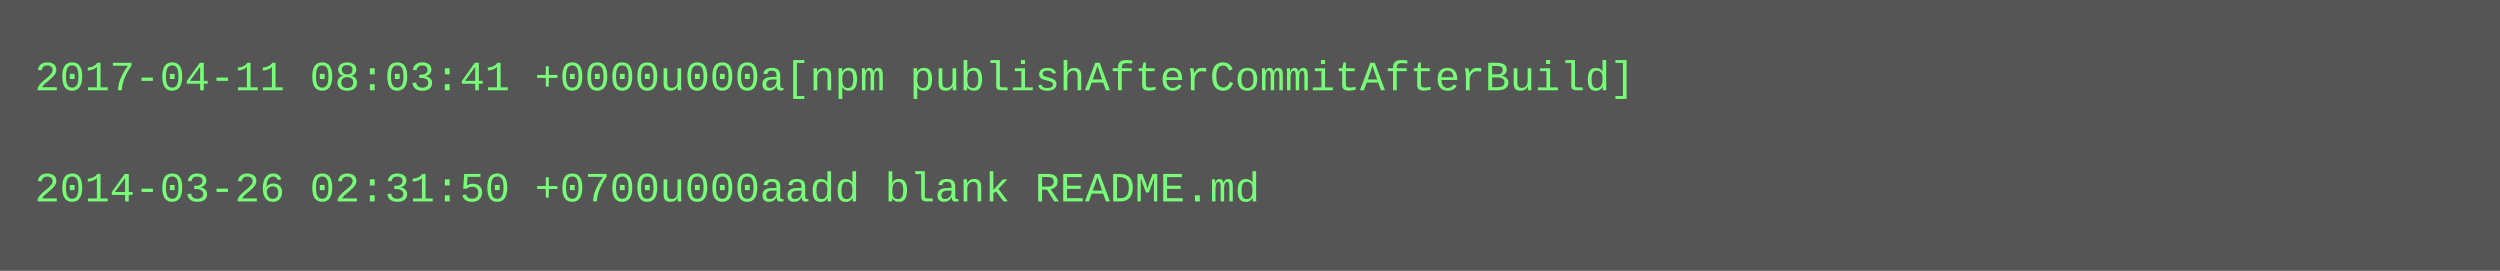
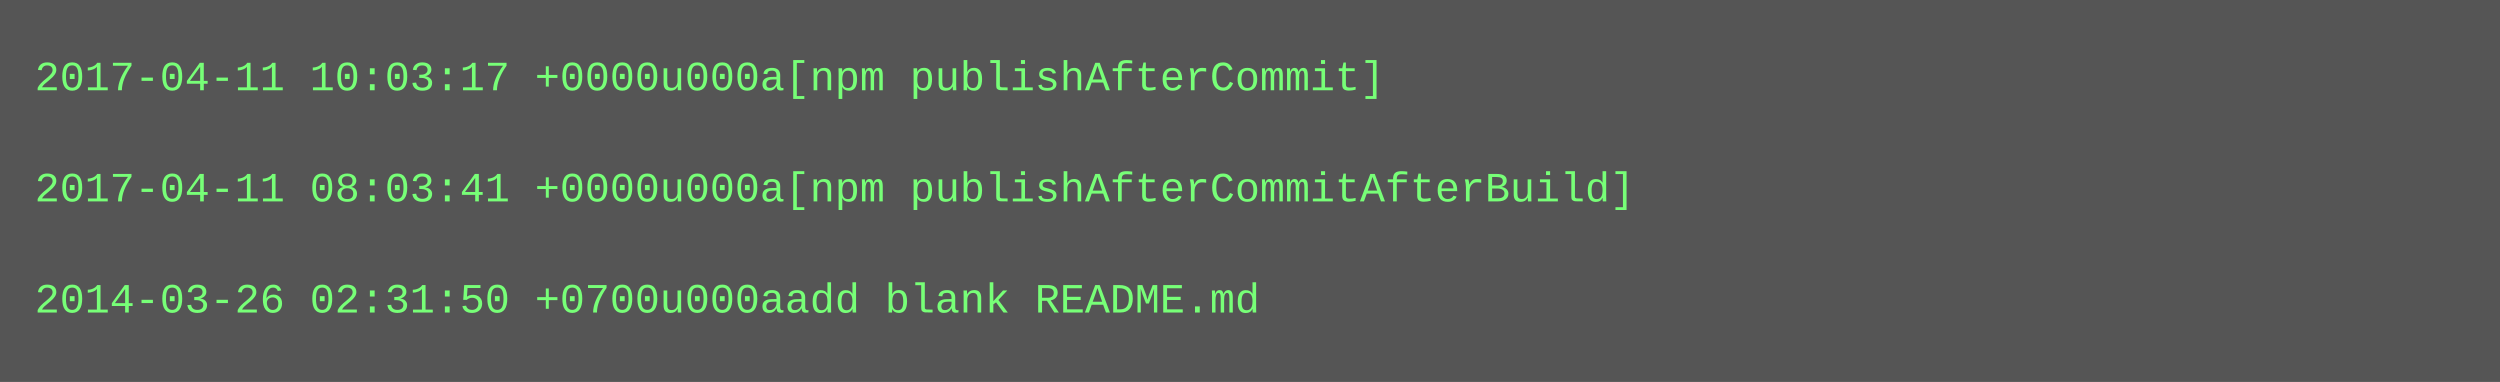
- <svg xmlns="http://www.w3.org/2000/svg" height="78" width="720">
-   <rect height="78" fill="#555" width="720" />
+ <svg xmlns="http://www.w3.org/2000/svg" height="110" width="720">
+   <rect height="110" fill="#555" width="720" />
  <text fill="#7f7" font-family="Courier New" font-size="12" xml:space="preserve">
-     <tspan x="10" y="26">2017-04-11 08:03:41 +0000u000a[npm publishAfterCommitAfterBuild]</tspan>
+     <tspan x="10" y="26">2017-04-11 10:03:17 +0000u000a[npm publishAfterCommit]</tspan>
    <tspan x="10" y="42" />
-     <tspan x="10" y="58">2014-03-26 02:31:50 +0700u000aadd blank README.md</tspan>
+     <tspan x="10" y="58">2017-04-11 08:03:41 +0000u000a[npm publishAfterCommitAfterBuild]</tspan>
+     <tspan x="10" y="74" />
+     <tspan x="10" y="90">2014-03-26 02:31:50 +0700u000aadd blank README.md</tspan>
  </text>
</svg>
